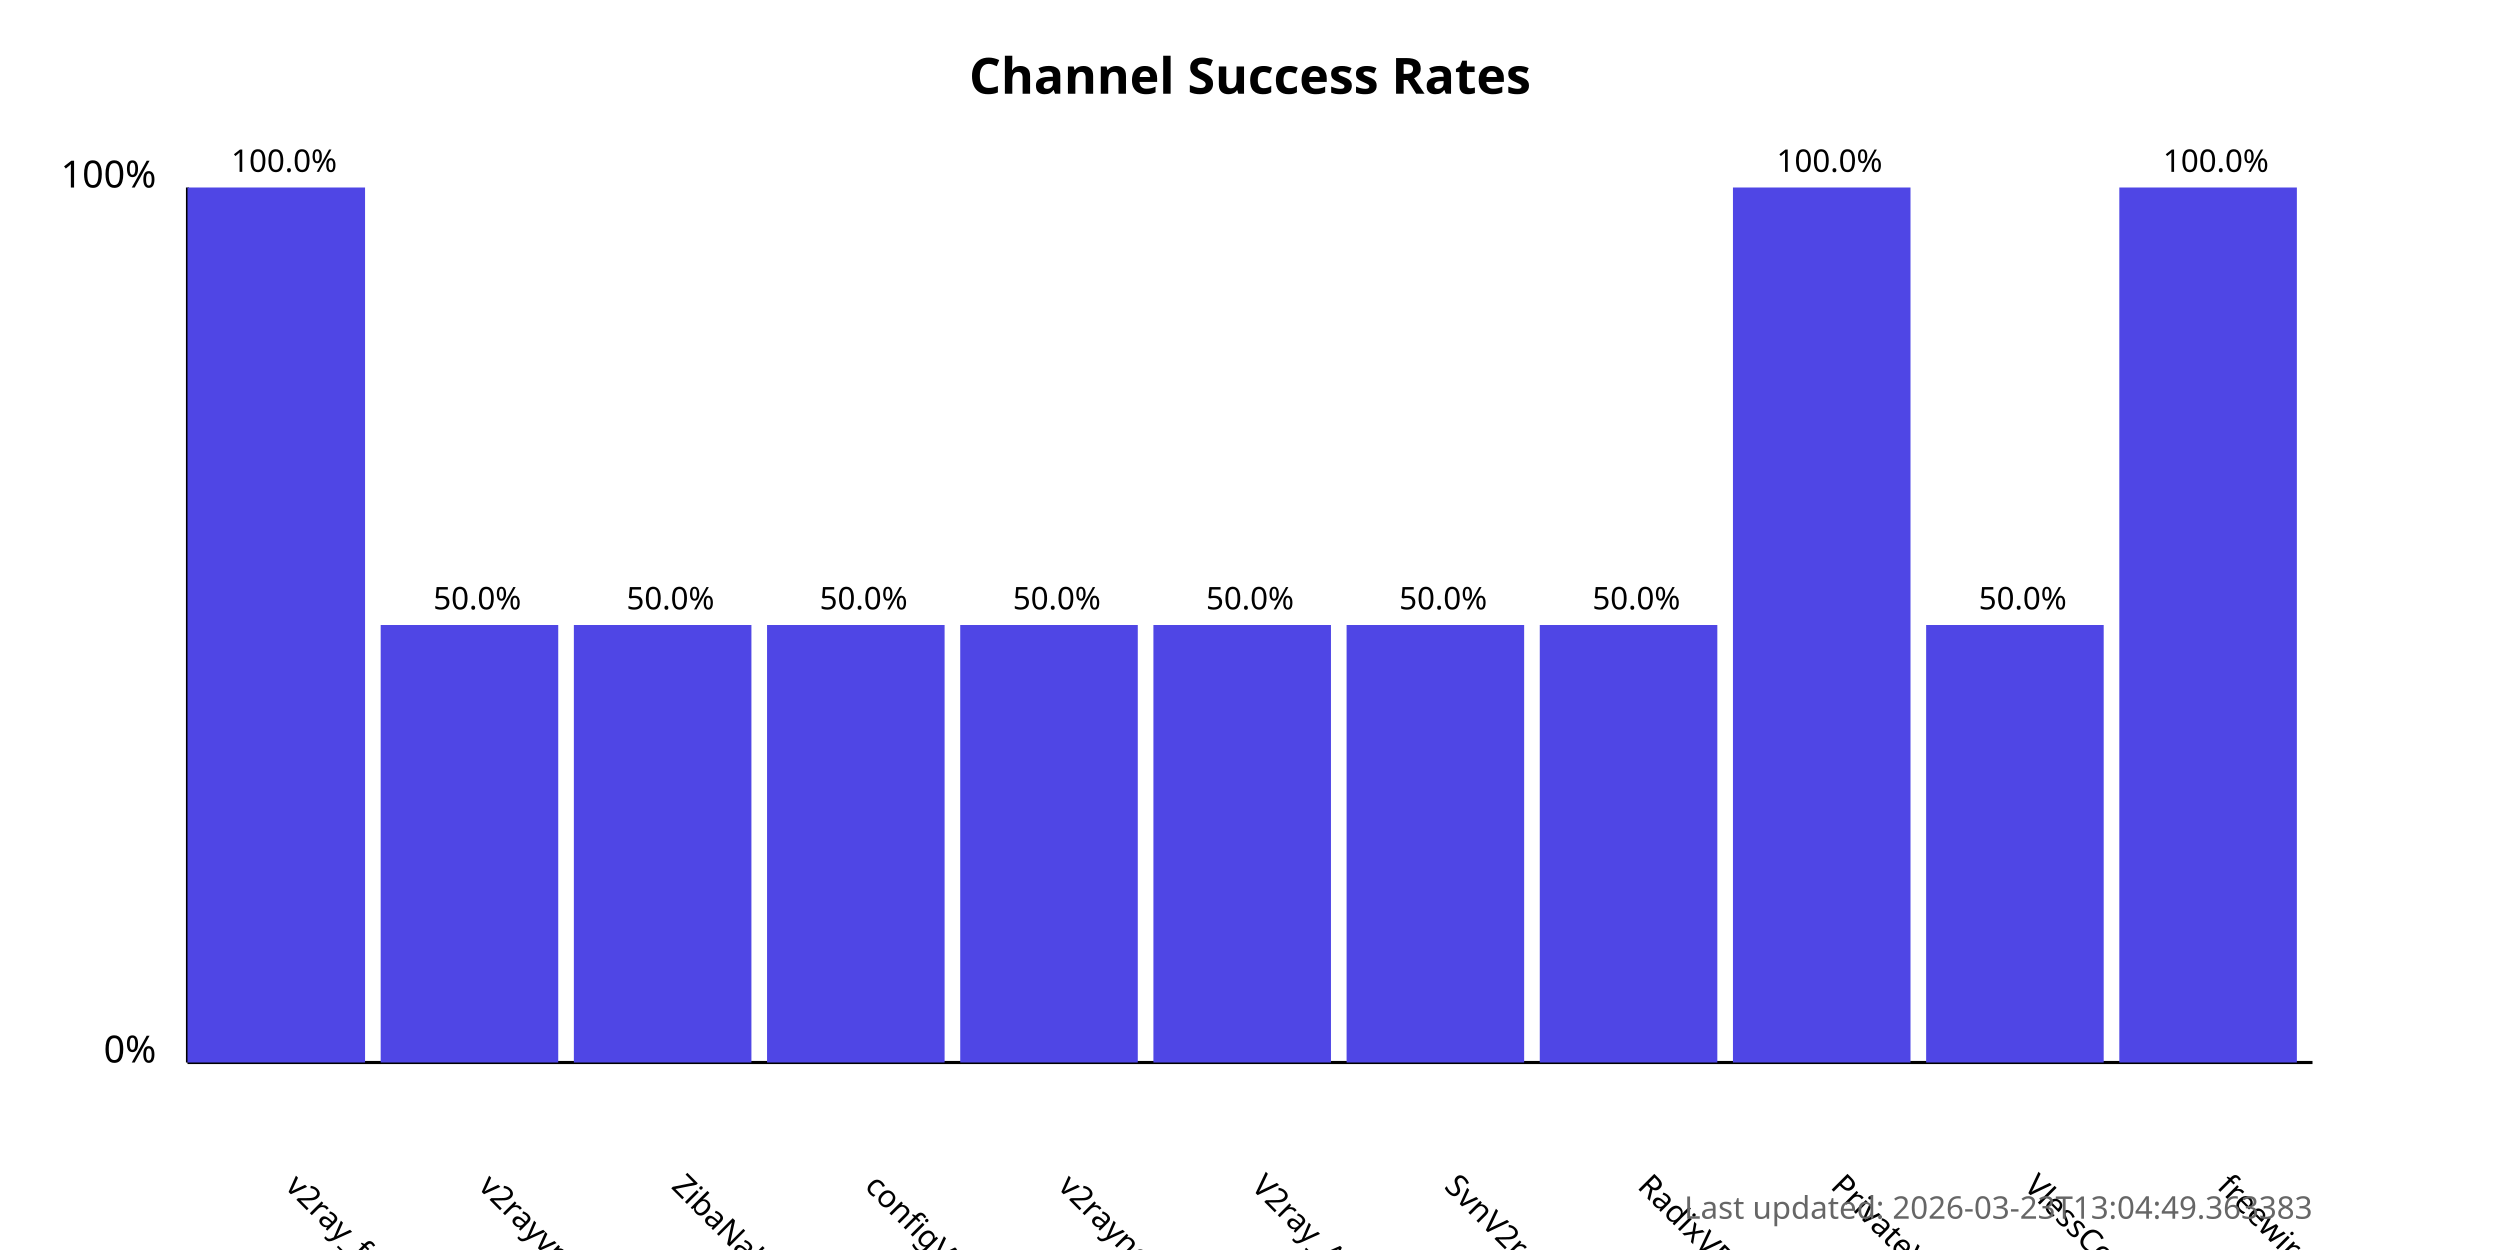
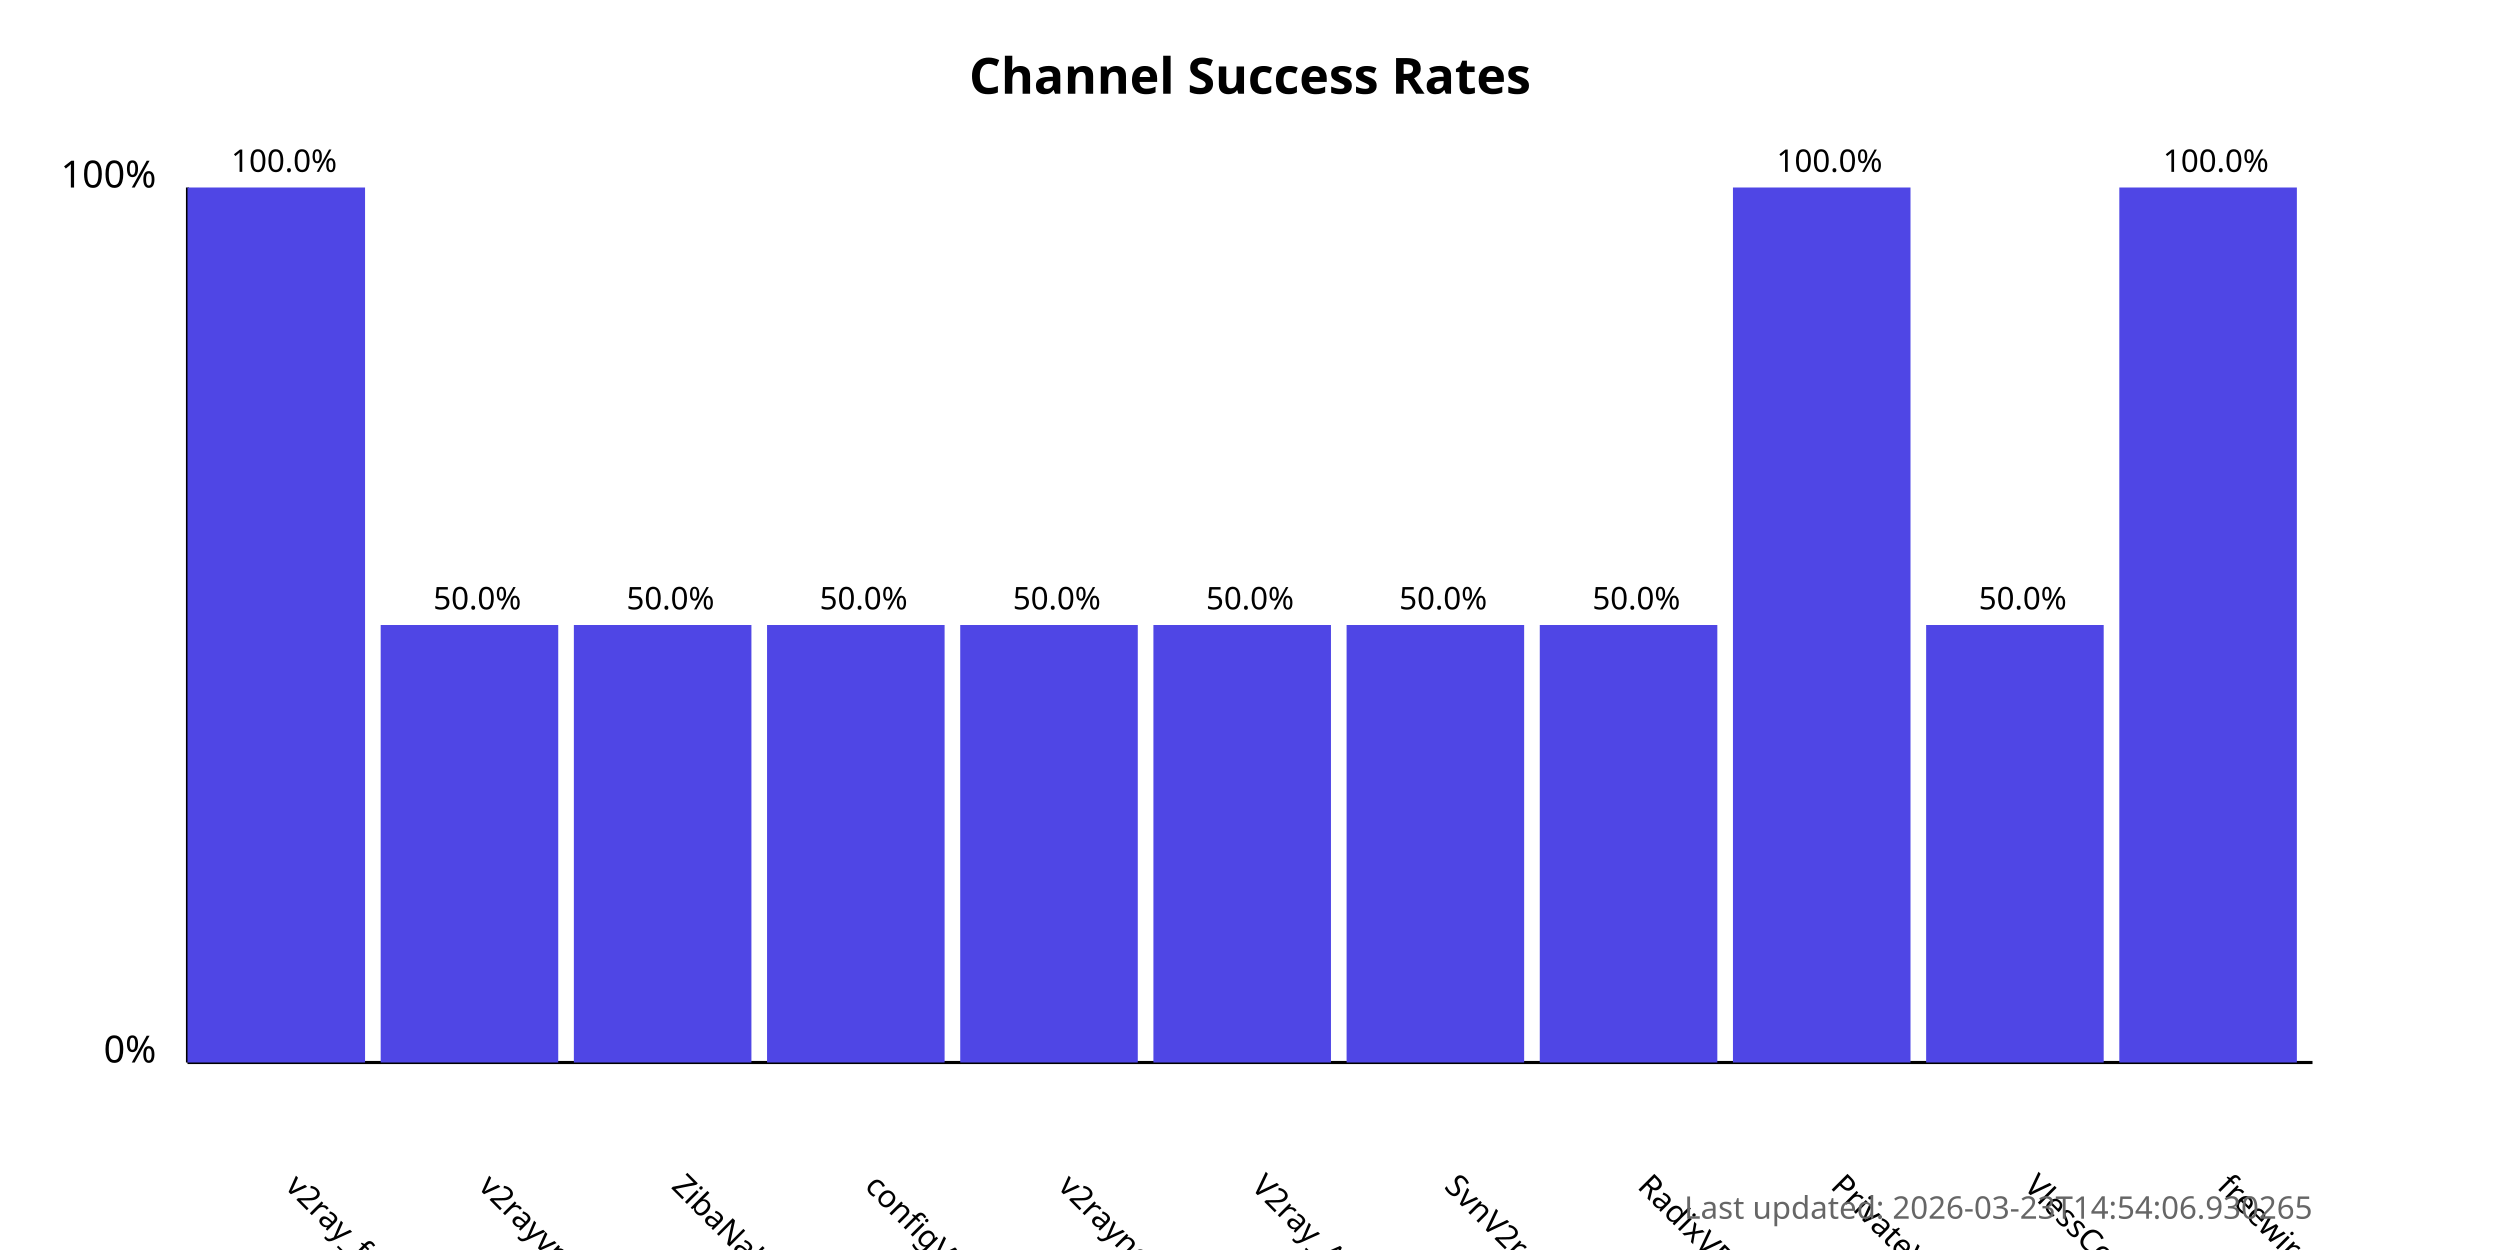
<svg xmlns="http://www.w3.org/2000/svg" width="800" height="400">
  <style>
            .chart-title { font: bold 16px sans-serif; }
            .axis-label { font: 12px sans-serif; }
            .tick-label { font: 10px sans-serif; }
            .bar { fill: #4f46e5; }
            .bar:hover { fill: #6366f1; }
            .timestamp { font: 10px sans-serif; fill: #666; }
        </style>
  <text x="400.0" y="30" text-anchor="middle" class="chart-title">
            Channel Success Rates
        </text>
  <line x1="60" y1="340" x2="60" y2="60" stroke="black" stroke-width="1" />
  <line x1="60" y1="340" x2="740" y2="340" stroke="black" stroke-width="1" />
  <text x="50" y="340" text-anchor="end" class="axis-label">0%</text>
  <text x="50" y="60" text-anchor="end" class="axis-label">100%</text>
  <g>
    <rect x="60" y="60.0" width="56.818" height="280.0" class="bar" />
    <text x="90.909" y="380" transform="rotate(45, 90.90909, 380)" text-anchor="start" class="tick-label">
                v2ray_free_conf
            </text>
    <text x="90.909" y="55.0" text-anchor="middle" class="tick-label">
                100.0%
            </text>
  </g>
  <g>
    <rect x="121.818" y="200.0" width="56.818" height="140.0" class="bar" />
    <text x="152.727" y="380" transform="rotate(45, 152.7273, 380)" text-anchor="start" class="tick-label">
                v2rayvpno
            </text>
    <text x="152.727" y="195.0" text-anchor="middle" class="tick-label">
                50.0%
            </text>
  </g>
  <g>
    <rect x="183.636" y="200.0" width="56.818" height="140.0" class="bar" />
    <text x="214.545" y="380" transform="rotate(45, 214.5455, 380)" text-anchor="start" class="tick-label">
                ZibaNabz
            </text>
    <text x="214.545" y="195.0" text-anchor="middle" class="tick-label">
                50.0%
            </text>
  </g>
  <g>
    <rect x="245.455" y="200.0" width="56.818" height="140.0" class="bar" />
    <text x="276.364" y="380" transform="rotate(45, 276.3636, 380)" text-anchor="start" class="tick-label">
                configV2rayForFree
            </text>
    <text x="276.364" y="195.0" text-anchor="middle" class="tick-label">
                50.0%
            </text>
  </g>
  <g>
    <rect x="307.273" y="200.0" width="56.818" height="140.0" class="bar" />
    <text x="338.182" y="380" transform="rotate(45, 338.1818, 380)" text-anchor="start" class="tick-label">
                v2rayngvpn
            </text>
    <text x="338.182" y="195.0" text-anchor="middle" class="tick-label">
                50.0%
            </text>
  </g>
  <g>
    <rect x="369.091" y="200.0" width="56.818" height="140.0" class="bar" />
    <text x="400.0" y="380" transform="rotate(45, 400.0, 380)" text-anchor="start" class="tick-label">
                V2ray_Alpha
            </text>
    <text x="400.0" y="195.0" text-anchor="middle" class="tick-label">
                50.0%
            </text>
  </g>
  <g>
    <rect x="430.909" y="200.0" width="56.818" height="140.0" class="bar" />
    <text x="461.818" y="380" transform="rotate(45, 461.8182, 380)" text-anchor="start" class="tick-label">
                SvnV2ray
            </text>
    <text x="461.818" y="195.0" text-anchor="middle" class="tick-label">
                50.0%
            </text>
  </g>
  <g>
    <rect x="492.727" y="200.0" width="56.818" height="140.0" class="bar" />
    <text x="523.636" y="380" transform="rotate(45, 523.6364, 380)" text-anchor="start" class="tick-label">
                RadixVPN
            </text>
    <text x="523.636" y="195.0" text-anchor="middle" class="tick-label">
                50.0%
            </text>
  </g>
  <g>
    <rect x="554.545" y="60.0" width="56.818" height="280.0" class="bar" />
    <text x="585.455" y="380" transform="rotate(45, 585.4545, 380)" text-anchor="start" class="tick-label">
                PrivateVPNs
            </text>
    <text x="585.455" y="55.0" text-anchor="middle" class="tick-label">
                100.0%
            </text>
  </g>
  <g>
    <rect x="616.364" y="200.0" width="56.818" height="140.0" class="bar" />
    <text x="647.273" y="380" transform="rotate(45, 647.2727, 380)" text-anchor="start" class="tick-label">
                VlessConfig
            </text>
    <text x="647.273" y="195.0" text-anchor="middle" class="tick-label">
                50.0%
            </text>
  </g>
  <g>
    <rect x="678.182" y="60.0" width="56.818" height="280.0" class="bar" />
    <text x="709.091" y="380" transform="rotate(45, 709.0909, 380)" text-anchor="start" class="tick-label">
                freewireguard
            </text>
    <text x="709.091" y="55.0" text-anchor="middle" class="tick-label">
                100.0%
            </text>
  </g>
  <text x="740" y="390" text-anchor="end" class="timestamp">
-             Last updated: 2026-03-23T13:04:49.363383
+             Last updated: 2026-03-23T14:54:06.930265
        </text>
</svg>
